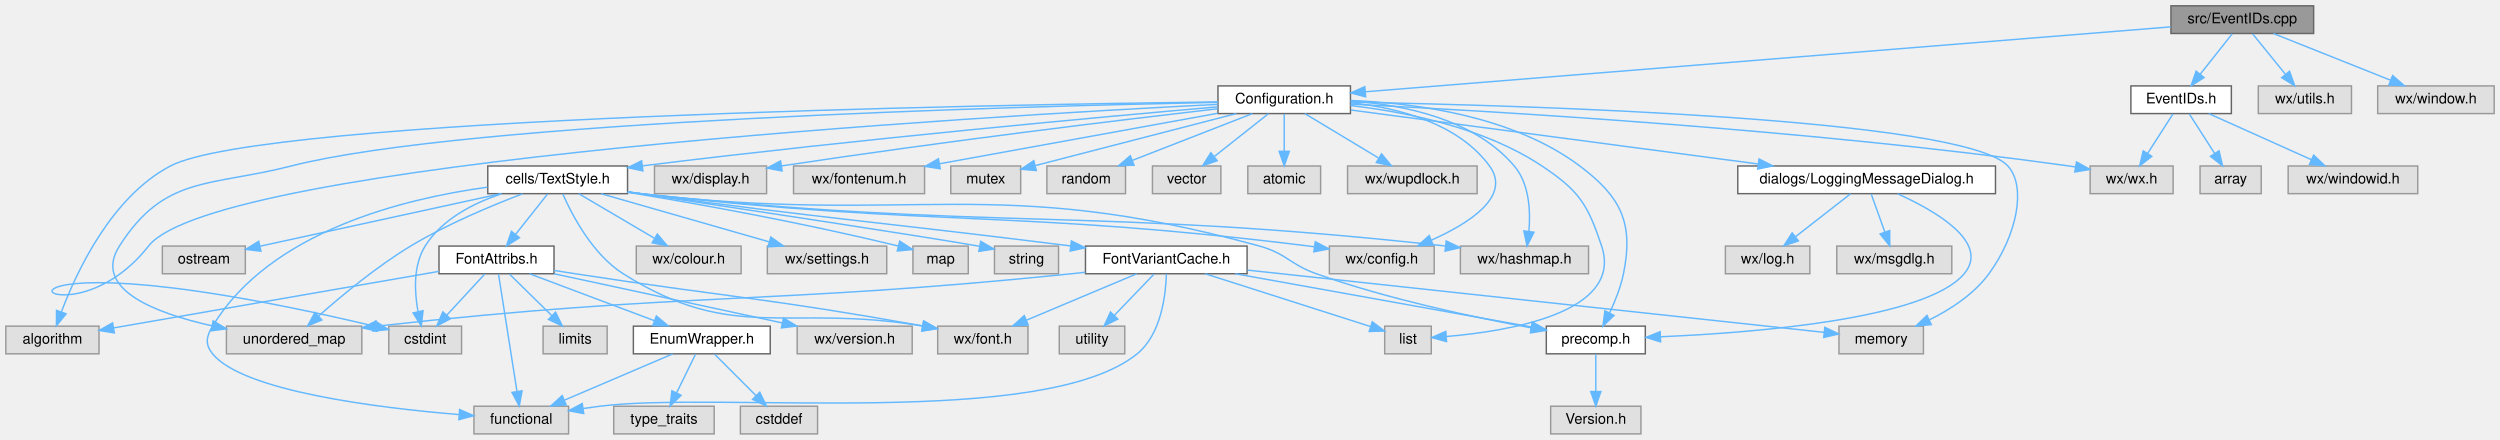
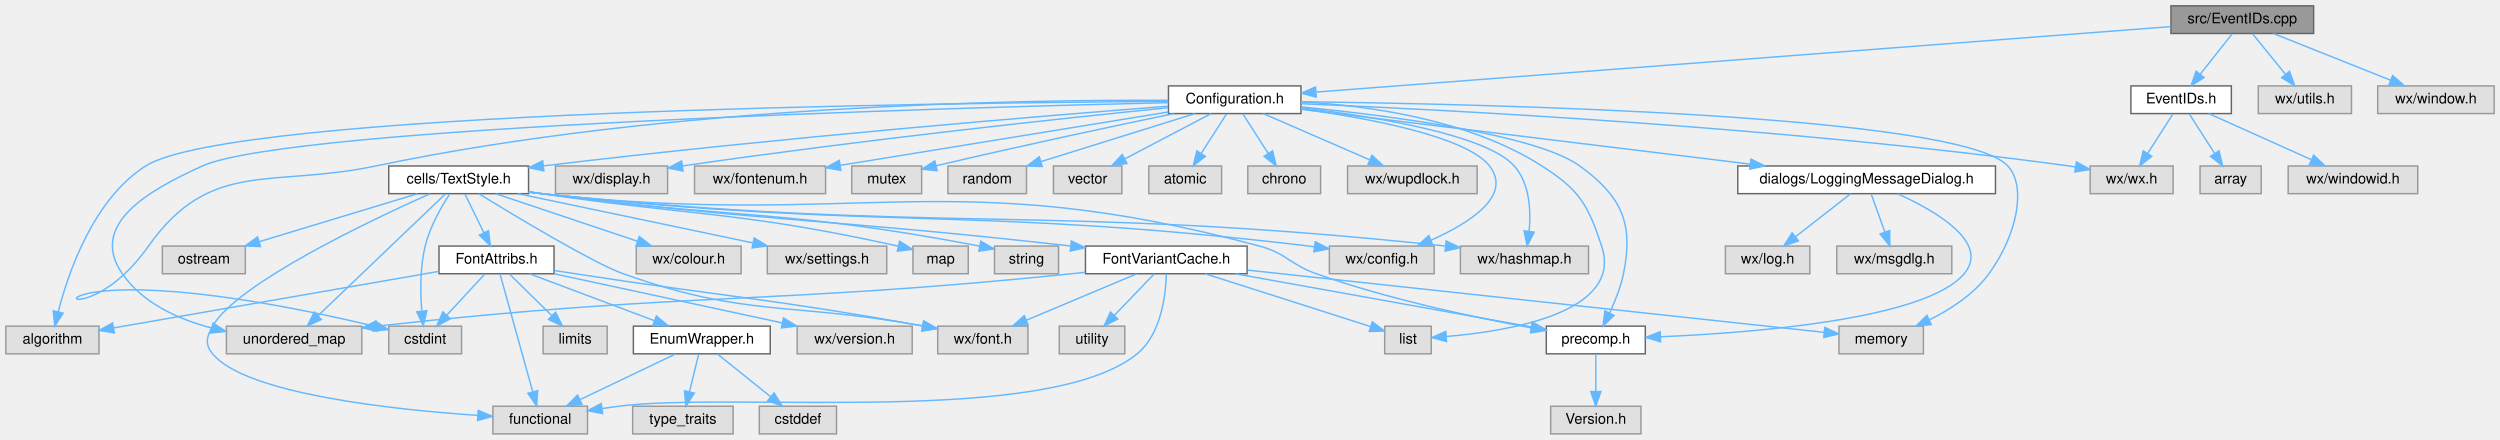
<svg xmlns="http://www.w3.org/2000/svg" xmlns:xlink="http://www.w3.org/1999/xlink" width="1717pt" height="302pt" viewBox="0.00 0.00 1717.00 302.00">
  <g id="graph0" class="graph" transform="scale(1 1) rotate(0) translate(4 298)">
    <g id="node1" class="node">
      <g id="a_node1">
        <a xlink:title="This file defines the class EventIDs that contains unique IDs for many events wxMaxima needs.">
          <polygon fill="#999999" stroke="#666666" points="1585,-294 1487,-294 1487,-275 1585,-275 1585,-294" />
          <text text-anchor="middle" x="1536" y="-282" font-family="Helvetica,sans-Serif" font-size="10.00">src/EventIDs.cpp</text>
        </a>
      </g>
    </g>
    <g id="node2" class="node">
      <g id="a_node2">
        <a xlink:href="Configuration_8h_source.html" target="_top" xlink:title=" ">
-           <polygon fill="white" stroke="#666666" points="923.5,-239 832.5,-239 832.5,-220 923.5,-220 923.5,-239" />
-           <text text-anchor="middle" x="878" y="-227" font-family="Helvetica,sans-Serif" font-size="10.00">Configuration.h</text>
+           <polygon fill="white" stroke="#666666" points="889.5,-239 798.5,-239 798.5,-220 889.5,-220 889.5,-239" />
+           <text text-anchor="middle" x="844" y="-227" font-family="Helvetica,sans-Serif" font-size="10.00">Configuration.h</text>
        </a>
      </g>
    </g>
    <g id="edge1" class="edge">
-       <path fill="none" stroke="#63b8ff" d="M1486.81,-279.54C1366.96,-269.88 1060.41,-245.19 933.9,-235" />
-       <polygon fill="#63b8ff" stroke="#63b8ff" points="933.91,-231.49 923.66,-234.18 933.35,-238.47 933.91,-231.49" />
-     </g>
-     <g id="node39" class="node">
-       <g id="a_node39">
+       <path fill="none" stroke="#63b8ff" d="M1486.79,-279.73C1361.72,-270.15 1032.27,-244.92 900.07,-234.79" />
+       <polygon fill="#63b8ff" stroke="#63b8ff" points="900.01,-231.28 889.77,-234.01 899.48,-238.26 900.01,-231.28" />
+     </g>
+     <g id="node40" class="node">
+       <g id="a_node40">
        <a xlink:href="EventIDs_8h.html" target="_top" xlink:title="This file declares the class EventIDs that contains unique IDs for many events wxMaxima needs.">
          <polygon fill="white" stroke="#666666" points="1528.5,-239 1459.5,-239 1459.5,-220 1528.5,-220 1528.5,-239" />
          <text text-anchor="middle" x="1494" y="-227" font-family="Helvetica,sans-Serif" font-size="10.00">EventIDs.h</text>
        </a>
      </g>
    </g>
-     <g id="edge55" class="edge">
+     <g id="edge56" class="edge">
      <path fill="none" stroke="#63b8ff" d="M1529.06,-274.75C1523.13,-267.26 1514.43,-256.28 1507.18,-247.13" />
      <polygon fill="#63b8ff" stroke="#63b8ff" points="1509.76,-244.75 1500.81,-239.09 1504.27,-249.1 1509.76,-244.75" />
    </g>
-     <g id="node42" class="node">
-       <g id="a_node42">
+     <g id="node43" class="node">
+       <g id="a_node43">
        <a xlink:title=" ">
          <polygon fill="#e0e0e0" stroke="#999999" points="1611,-239 1547,-239 1547,-220 1611,-220 1611,-239" />
          <text text-anchor="middle" x="1579" y="-227" font-family="Helvetica,sans-Serif" font-size="10.00">wx/utils.h</text>
        </a>
      </g>
    </g>
-     <g id="edge59" class="edge">
+     <g id="edge60" class="edge">
      <path fill="none" stroke="#63b8ff" d="M1543.1,-274.75C1549.17,-267.26 1558.09,-256.28 1565.51,-247.13" />
      <polygon fill="#63b8ff" stroke="#63b8ff" points="1568.45,-249.06 1572.03,-239.09 1563.01,-244.65 1568.45,-249.06" />
    </g>
-     <g id="node43" class="node">
-       <g id="a_node43">
+     <g id="node44" class="node">
+       <g id="a_node44">
        <a xlink:title=" ">
          <polygon fill="#e0e0e0" stroke="#999999" points="1709,-239 1629,-239 1629,-220 1709,-220 1709,-239" />
          <text text-anchor="middle" x="1669" y="-227" font-family="Helvetica,sans-Serif" font-size="10.00">wx/window.h</text>
        </a>
      </g>
    </g>
-     <g id="edge60" class="edge">
+     <g id="edge61" class="edge">
      <path fill="none" stroke="#63b8ff" d="M1557.37,-274.98C1579.15,-266.3 1613.16,-252.75 1637.92,-242.88" />
      <polygon fill="#63b8ff" stroke="#63b8ff" points="1639.25,-246.12 1647.24,-239.17 1636.66,-239.62 1639.25,-246.12" />
    </g>
    <g id="node3" class="node">
      <g id="a_node3">
        <a xlink:href="precomp_8h_source.html" target="_top" xlink:title=" ">
          <polygon fill="white" stroke="#666666" points="1126,-74 1058,-74 1058,-55 1126,-55 1126,-74" />
          <text text-anchor="middle" x="1092" y="-62" font-family="Helvetica,sans-Serif" font-size="10.00">precomp.h</text>
        </a>
      </g>
    </g>
    <g id="edge2" class="edge">
-       <path fill="none" stroke="#63b8ff" d="M923.58,-229C967.92,-227.25 1035.11,-218.43 1081,-184 1109.39,-162.7 1118.11,-144.77 1111,-110 1109.11,-100.74 1105.21,-91.03 1101.43,-83.04" />
+       <path fill="none" stroke="#63b8ff" d="M889.73,-224.58C949.78,-218.64 1051.11,-205.72 1081,-184 1109.71,-163.13 1118.11,-144.77 1111,-110 1109.11,-100.74 1105.21,-91.03 1101.43,-83.04" />
      <polygon fill="#63b8ff" stroke="#63b8ff" points="1104.51,-81.37 1096.88,-74.02 1098.26,-84.53 1104.51,-81.37" />
    </g>
    <g id="node5" class="node">
      <g id="a_node5">
        <a xlink:title=" ">
          <polygon fill="#e0e0e0" stroke="#999999" points="1488.5,-184 1431.5,-184 1431.5,-165 1488.5,-165 1488.5,-184" />
          <text text-anchor="middle" x="1460" y="-172" font-family="Helvetica,sans-Serif" font-size="10.00">wx/wx.h</text>
        </a>
      </g>
    </g>
    <g id="edge4" class="edge">
-       <path fill="none" stroke="#63b8ff" d="M923.62,-226.47C1016.73,-221.95 1235.2,-209.39 1417,-184 1418.46,-183.8 1419.95,-183.57 1421.44,-183.34" />
-       <polygon fill="#63b8ff" stroke="#63b8ff" points="1422.14,-186.77 1431.4,-181.62 1420.95,-179.87 1422.14,-186.77" />
+       <path fill="none" stroke="#63b8ff" d="M889.5,-226.79C986.73,-222.73 1221.77,-210.78 1417,-184 1418.46,-183.8 1419.95,-183.58 1421.45,-183.35" />
+       <polygon fill="#63b8ff" stroke="#63b8ff" points="1422.13,-186.78 1431.4,-181.64 1420.95,-179.88 1422.13,-186.78" />
    </g>
    <g id="node6" class="node">
      <g id="a_node6">
        <a xlink:title=" ">
          <polygon fill="#e0e0e0" stroke="#999999" points="981,-129 909,-129 909,-110 981,-110 981,-129" />
          <text text-anchor="middle" x="945" y="-117" font-family="Helvetica,sans-Serif" font-size="10.00">wx/config.h</text>
        </a>
      </g>
    </g>
    <g id="edge5" class="edge">
-       <path fill="none" stroke="#63b8ff" d="M923.82,-227.41C956.14,-223.95 997.37,-213.5 1019,-184 1034.24,-163.21 1005.16,-144.68 979.1,-133.08" />
-       <polygon fill="#63b8ff" stroke="#63b8ff" points="980.29,-129.79 969.72,-129.13 977.57,-136.24 980.29,-129.79" />
+       <path fill="none" stroke="#63b8ff" d="M889.87,-223.19C936.25,-216.77 1003.27,-204.23 1019,-184 1034.92,-163.53 1005.29,-144.82 978.92,-133.09" />
+       <polygon fill="#63b8ff" stroke="#63b8ff" points="980.02,-129.76 969.45,-129.1 977.3,-136.21 980.02,-129.76" />
    </g>
    <g id="node7" class="node">
      <g id="a_node7">
        <a xlink:title=" ">
-           <polygon fill="#e0e0e0" stroke="#999999" points="522.5,-184 445.5,-184 445.5,-165 522.5,-165 522.5,-184" />
-           <text text-anchor="middle" x="484" y="-172" font-family="Helvetica,sans-Serif" font-size="10.00">wx/display.h</text>
+           <polygon fill="#e0e0e0" stroke="#999999" points="454.5,-184 377.5,-184 377.5,-165 454.5,-165 454.5,-184" />
+           <text text-anchor="middle" x="416" y="-172" font-family="Helvetica,sans-Serif" font-size="10.00">wx/display.h</text>
        </a>
      </g>
    </g>
    <g id="edge6" class="edge">
-       <path fill="none" stroke="#63b8ff" d="M832.29,-223.32C767.86,-215.86 646.44,-201.25 532.67,-184.04" />
-       <polygon fill="#63b8ff" stroke="#63b8ff" points="533.16,-180.57 522.75,-182.52 532.11,-187.49 533.16,-180.57" />
+       <path fill="none" stroke="#63b8ff" d="M798.26,-224.02C728.65,-217.01 591.73,-202.47 465.01,-184.07" />
+       <polygon fill="#63b8ff" stroke="#63b8ff" points="465.14,-180.55 454.74,-182.56 464.13,-187.47 465.14,-180.55" />
    </g>
    <g id="node8" class="node">
      <g id="a_node8">
        <a xlink:title=" ">
-           <polygon fill="#e0e0e0" stroke="#999999" points="631,-184 541,-184 541,-165 631,-165 631,-184" />
-           <text text-anchor="middle" x="586" y="-172" font-family="Helvetica,sans-Serif" font-size="10.00">wx/fontenum.h</text>
+           <polygon fill="#e0e0e0" stroke="#999999" points="563,-184 473,-184 473,-165 563,-165 563,-184" />
+           <text text-anchor="middle" x="518" y="-172" font-family="Helvetica,sans-Serif" font-size="10.00">wx/fontenum.h</text>
        </a>
      </g>
    </g>
    <g id="edge7" class="edge">
-       <path fill="none" stroke="#63b8ff" d="M832.38,-220.22C780.73,-210.85 696.62,-195.58 641.29,-185.53" />
-       <polygon fill="#63b8ff" stroke="#63b8ff" points="641.77,-182.07 631.3,-183.72 640.52,-188.95 641.77,-182.07" />
+       <path fill="none" stroke="#63b8ff" d="M798.33,-221.07C739.32,-211.48 636.66,-194.79 573.3,-184.49" />
+       <polygon fill="#63b8ff" stroke="#63b8ff" points="573.53,-180.98 563.1,-182.83 572.41,-187.89 573.53,-180.98" />
    </g>
    <g id="node9" class="node">
      <g id="a_node9">
        <a xlink:title=" ">
          <polygon fill="#e0e0e0" stroke="#999999" points="1087,-129 999,-129 999,-110 1087,-110 1087,-129" />
          <text text-anchor="middle" x="1043" y="-117" font-family="Helvetica,sans-Serif" font-size="10.00">wx/hashmap.h</text>
        </a>
      </g>
    </g>
    <g id="edge8" class="edge">
-       <path fill="none" stroke="#63b8ff" d="M923.71,-228.63C959.86,-226.09 1008.64,-216.28 1036,-184 1046.41,-171.72 1047.26,-152.94 1046.05,-138.99" />
-       <polygon fill="#63b8ff" stroke="#63b8ff" points="1049.52,-138.52 1044.78,-129.05 1042.58,-139.41 1049.52,-138.52" />
+       <path fill="none" stroke="#63b8ff" d="M889.7,-223.96C940.19,-217.94 1016.91,-205.49 1036,-184 1046.7,-171.96 1047.51,-153.15 1046.21,-139.13" />
+       <polygon fill="#63b8ff" stroke="#63b8ff" points="1049.67,-138.57 1044.87,-129.12 1042.73,-139.5 1049.67,-138.57" />
    </g>
    <g id="node10" class="node">
      <g id="a_node10">
        <a xlink:href="LoggingMessageDialog_8h.html" target="_top" xlink:title="This file declares a message dialog that sends its contents to the log message sink.">
          <polygon fill="white" stroke="#666666" points="1366.5,-184 1189.5,-184 1189.5,-165 1366.5,-165 1366.5,-184" />
          <text text-anchor="middle" x="1278" y="-172" font-family="Helvetica,sans-Serif" font-size="10.00">dialogs/LoggingMessageDialog.h</text>
        </a>
      </g>
    </g>
    <g id="edge9" class="edge">
-       <path fill="none" stroke="#63b8ff" d="M923.89,-222.42C992.24,-213.36 1121.54,-196.23 1203.55,-185.36" />
-       <polygon fill="#63b8ff" stroke="#63b8ff" points="1204.11,-188.82 1213.56,-184.04 1203.19,-181.88 1204.11,-188.82" />
+       <path fill="none" stroke="#63b8ff" d="M889.63,-222.93C962.83,-213.99 1107.49,-196.32 1198.11,-185.26" />
+       <polygon fill="#63b8ff" stroke="#63b8ff" points="1198.57,-188.73 1208.07,-184.04 1197.72,-181.78 1198.57,-188.73" />
    </g>
    <g id="node13" class="node">
      <g id="a_node13">
        <a xlink:href="TextStyle_8h.html" target="_top" xlink:title="This file declares everything needed for the text style system used to style all the elements on the ...">
-           <polygon fill="white" stroke="#666666" points="427,-184 331,-184 331,-165 427,-165 427,-184" />
-           <text text-anchor="middle" x="379" y="-172" font-family="Helvetica,sans-Serif" font-size="10.00">cells/TextStyle.h</text>
+           <polygon fill="white" stroke="#666666" points="359,-184 263,-184 263,-165 359,-165 359,-184" />
+           <text text-anchor="middle" x="311" y="-172" font-family="Helvetica,sans-Serif" font-size="10.00">cells/TextStyle.h</text>
        </a>
      </g>
    </g>
    <g id="edge13" class="edge">
-       <path fill="none" stroke="#63b8ff" d="M832.42,-224.63C753.97,-217.82 588.12,-202.73 437.53,-184.14" />
-       <polygon fill="#63b8ff" stroke="#63b8ff" points="437.54,-180.61 427.18,-182.85 436.67,-187.56 437.54,-180.61" />
+       <path fill="none" stroke="#63b8ff" d="M798.29,-225.07C715.12,-218.63 533.24,-203.73 369.44,-184.11" />
+       <polygon fill="#63b8ff" stroke="#63b8ff" points="369.52,-180.6 359.18,-182.87 368.69,-187.55 369.52,-180.6" />
    </g>
    <g id="node20" class="node">
      <g id="a_node20">
        <a xlink:title=" ">
          <polygon fill="#e0e0e0" stroke="#999999" points="313,-74 263,-74 263,-55 313,-55 313,-74" />
          <text text-anchor="middle" x="288" y="-62" font-family="Helvetica,sans-Serif" font-size="10.00">cstdint</text>
        </a>
      </g>
    </g>
    <g id="edge45" class="edge">
-       <path fill="none" stroke="#63b8ff" d="M832.39,-226.33C672.37,-218.25 143.7,-187.28 98,-129 34.41,-47.91 -64.64,-149.46 253,-74 253.1,-73.98 253.2,-73.95 253.3,-73.93" />
+       <path fill="none" stroke="#63b8ff" d="M798.28,-229.12C698.37,-229.59 453.54,-225.93 254,-184 182.05,-168.88 140.47,-189.01 98,-129 39.72,-46.65 -20.22,-138.9 253,-74 253.1,-73.98 253.2,-73.95 253.3,-73.93" />
      <polygon fill="#63b8ff" stroke="#63b8ff" points="253.86,-77.39 262.77,-71.66 252.23,-70.59 253.86,-77.39" />
    </g>
    <g id="node27" class="node">
      <g id="a_node27">
        <a xlink:title=" ">
          <polygon fill="#e0e0e0" stroke="#999999" points="64,-74 0,-74 0,-55 64,-55 64,-74" />
          <text text-anchor="middle" x="32" y="-62" font-family="Helvetica,sans-Serif" font-size="10.00">algorithm</text>
        </a>
      </g>
    </g>
    <g id="edge52" class="edge">
-       <path fill="none" stroke="#63b8ff" d="M832.47,-228.02C677.5,-226.1 176.63,-217.34 113,-184 72.66,-162.86 48.64,-111.52 38.19,-83.87" />
-       <polygon fill="#63b8ff" stroke="#63b8ff" points="41.41,-82.47 34.74,-74.23 34.82,-84.83 41.41,-82.47" />
+       <path fill="none" stroke="#63b8ff" d="M798.46,-228.34C645.32,-227.46 155.13,-221.7 96,-184 60.13,-161.13 42.92,-110.92 35.96,-83.78" />
+       <polygon fill="#63b8ff" stroke="#63b8ff" points="39.36,-82.93 33.65,-74 32.55,-84.54 39.36,-82.93" />
    </g>
    <g id="node30" class="node">
      <g id="a_node30">
        <a xlink:title=" ">
          <polygon fill="#e0e0e0" stroke="#999999" points="1317,-74 1259,-74 1259,-55 1317,-55 1317,-74" />
          <text text-anchor="middle" x="1288" y="-62" font-family="Helvetica,sans-Serif" font-size="10.00">memory</text>
        </a>
      </g>
    </g>
    <g id="edge46" class="edge">
-       <path fill="none" stroke="#63b8ff" d="M923.6,-227.85C1040.68,-225.7 1344.86,-216.96 1375,-184 1387.96,-169.83 1381.26,-136.38 1362,-110 1351.77,-96 1335.68,-85.56 1321.11,-78.33" />
+       <path fill="none" stroke="#63b8ff" d="M889.57,-228.13C1012.25,-226.65 1342.44,-219.41 1375,-184 1387.99,-169.88 1381.36,-136.51 1362,-110 1351.77,-96 1335.68,-85.56 1321.11,-78.33" />
      <polygon fill="#63b8ff" stroke="#63b8ff" points="1322.38,-75.06 1311.84,-74.04 1319.44,-81.41 1322.38,-75.06" />
    </g>
    <g id="node31" class="node">
      <g id="a_node31">
        <a xlink:title=" ">
          <polygon fill="#e0e0e0" stroke="#999999" points="979,-74 947,-74 947,-55 979,-55 979,-74" />
          <text text-anchor="middle" x="963" y="-62" font-family="Helvetica,sans-Serif" font-size="10.00">list</text>
        </a>
      </g>
    </g>
    <g id="edge50" class="edge">
-       <path fill="none" stroke="#63b8ff" d="M923.57,-225.5C961.49,-221.12 1015.46,-210.37 1055,-184 1080.36,-167.08 1086.4,-157.94 1096,-129 1111.15,-83.33 1032.27,-70.49 989.33,-66.89" />
+       <path fill="none" stroke="#63b8ff" d="M889.9,-228.01C935.17,-225.53 1004.7,-216.17 1055,-184 1080.68,-167.57 1086.4,-157.94 1096,-129 1111.15,-83.33 1032.27,-70.49 989.33,-66.89" />
      <polygon fill="#63b8ff" stroke="#63b8ff" points="989.49,-63.4 979.27,-66.16 988.99,-70.38 989.49,-63.4" />
    </g>
    <g id="node33" class="node">
      <g id="a_node33">
        <a xlink:title=" ">
          <polygon fill="#e0e0e0" stroke="#999999" points="244.5,-74 151.5,-74 151.5,-55 244.5,-55 244.5,-74" />
          <text text-anchor="middle" x="198" y="-62" font-family="Helvetica,sans-Serif" font-size="10.00">unordered_map</text>
        </a>
      </g>
    </g>
    <g id="edge48" class="edge">
-       <path fill="none" stroke="#63b8ff" d="M832.49,-227.72C700.12,-225.1 316.98,-214.98 196,-184 139.95,-169.65 109.09,-177.8 78,-129 59.32,-99.68 102,-83.07 141.54,-74.25" />
-       <polygon fill="#63b8ff" stroke="#63b8ff" points="142.41,-77.64 151.48,-72.17 140.98,-70.79 142.41,-77.64" />
+       <path fill="none" stroke="#63b8ff" d="M798.38,-227.5C651.24,-224.03 195.21,-211.18 135,-184 97.65,-167.14 56.69,-143.7 80,-110 94,-89.75 118.47,-78.71 141.5,-72.69" />
+       <polygon fill="#63b8ff" stroke="#63b8ff" points="142.32,-76.09 151.25,-70.4 140.72,-69.27 142.32,-76.09" />
    </g>
    <g id="node34" class="node">
      <g id="a_node34">
        <a xlink:title=" ">
-           <polygon fill="#e0e0e0" stroke="#999999" points="697,-184 649,-184 649,-165 697,-165 697,-184" />
-           <text text-anchor="middle" x="673" y="-172" font-family="Helvetica,sans-Serif" font-size="10.00">mutex</text>
+           <polygon fill="#e0e0e0" stroke="#999999" points="629,-184 581,-184 581,-165 629,-165 629,-184" />
+           <text text-anchor="middle" x="605" y="-172" font-family="Helvetica,sans-Serif" font-size="10.00">mutex</text>
        </a>
      </g>
    </g>
    <g id="edge47" class="edge">
-       <path fill="none" stroke="#63b8ff" d="M845.06,-219.98C807.3,-210.22 745.69,-194.29 707.35,-184.38" />
-       <polygon fill="#63b8ff" stroke="#63b8ff" points="707.75,-180.87 697.19,-181.75 706,-187.65 707.75,-180.87" />
+       <path fill="none" stroke="#63b8ff" d="M802.07,-219.95C762.48,-211.76 701.23,-198.8 639.1,-184.19" />
+       <polygon fill="#63b8ff" stroke="#63b8ff" points="639.66,-180.73 629.12,-181.83 638.05,-187.54 639.66,-180.73" />
    </g>
    <g id="node35" class="node">
      <g id="a_node35">
        <a xlink:title=" ">
-           <polygon fill="#e0e0e0" stroke="#999999" points="769,-184 715,-184 715,-165 769,-165 769,-184" />
-           <text text-anchor="middle" x="742" y="-172" font-family="Helvetica,sans-Serif" font-size="10.00">random</text>
+           <polygon fill="#e0e0e0" stroke="#999999" points="701,-184 647,-184 647,-165 701,-165 701,-184" />
+           <text text-anchor="middle" x="674" y="-172" font-family="Helvetica,sans-Serif" font-size="10.00">random</text>
        </a>
      </g>
    </g>
    <g id="edge49" class="edge">
-       <path fill="none" stroke="#63b8ff" d="M856.15,-219.98C833.88,-211.3 799.1,-197.75 773.78,-187.88" />
-       <polygon fill="#63b8ff" stroke="#63b8ff" points="774.84,-184.54 764.25,-184.17 772.29,-191.06 774.84,-184.54" />
+       <path fill="none" stroke="#63b8ff" d="M816.69,-219.98C788.06,-211.06 742.91,-196.98 711.08,-187.06" />
+       <polygon fill="#63b8ff" stroke="#63b8ff" points="711.83,-183.63 701.25,-183.99 709.75,-190.31 711.83,-183.63" />
    </g>
    <g id="node36" class="node">
      <g id="a_node36">
        <a xlink:title=" ">
-           <polygon fill="#e0e0e0" stroke="#999999" points="834.5,-184 787.5,-184 787.5,-165 834.5,-165 834.5,-184" />
-           <text text-anchor="middle" x="811" y="-172" font-family="Helvetica,sans-Serif" font-size="10.00">vector</text>
+           <polygon fill="#e0e0e0" stroke="#999999" points="766.5,-184 719.5,-184 719.5,-165 766.5,-165 766.5,-184" />
+           <text text-anchor="middle" x="743" y="-172" font-family="Helvetica,sans-Serif" font-size="10.00">vector</text>
        </a>
      </g>
    </g>
    <g id="edge51" class="edge">
-       <path fill="none" stroke="#63b8ff" d="M867.24,-219.98C857.23,-212.07 842.11,-200.11 830.07,-190.58" />
-       <polygon fill="#63b8ff" stroke="#63b8ff" points="831.97,-187.63 821.96,-184.17 827.63,-193.12 831.97,-187.63" />
+       <path fill="none" stroke="#63b8ff" d="M827.77,-219.98C811.82,-211.61 787.22,-198.7 768.62,-188.95" />
+       <polygon fill="#63b8ff" stroke="#63b8ff" points="770,-185.72 759.52,-184.17 766.75,-191.92 770,-185.72" />
    </g>
    <g id="node37" class="node">
      <g id="a_node37">
        <a xlink:title=" ">
-           <polygon fill="#e0e0e0" stroke="#999999" points="903,-184 853,-184 853,-165 903,-165 903,-184" />
-           <text text-anchor="middle" x="878" y="-172" font-family="Helvetica,sans-Serif" font-size="10.00">atomic</text>
+           <polygon fill="#e0e0e0" stroke="#999999" points="835,-184 785,-184 785,-165 835,-165 835,-184" />
+           <text text-anchor="middle" x="810" y="-172" font-family="Helvetica,sans-Serif" font-size="10.00">atomic</text>
        </a>
      </g>
    </g>
    <g id="edge53" class="edge">
-       <path fill="none" stroke="#63b8ff" d="M878,-219.75C878,-212.8 878,-202.85 878,-194.13" />
-       <polygon fill="#63b8ff" stroke="#63b8ff" points="881.5,-194.09 878,-184.09 874.5,-194.09 881.5,-194.09" />
+       <path fill="none" stroke="#63b8ff" d="M838.39,-219.75C833.68,-212.42 826.83,-201.73 821.03,-192.7" />
+       <polygon fill="#63b8ff" stroke="#63b8ff" points="823.86,-190.62 815.51,-184.09 817.96,-194.4 823.86,-190.62" />
    </g>
    <g id="node38" class="node">
      <g id="a_node38">
        <a xlink:title=" ">
+           <polygon fill="#e0e0e0" stroke="#999999" points="903,-184 853,-184 853,-165 903,-165 903,-184" />
+           <text text-anchor="middle" x="878" y="-172" font-family="Helvetica,sans-Serif" font-size="10.00">chrono</text>
+         </a>
+       </g>
+     </g>
+     <g id="edge54" class="edge">
+       <path fill="none" stroke="#63b8ff" d="M849.61,-219.75C854.32,-212.42 861.17,-201.73 866.97,-192.7" />
+       <polygon fill="#63b8ff" stroke="#63b8ff" points="870.04,-194.4 872.49,-184.09 864.14,-190.62 870.04,-194.4" />
+     </g>
+     <g id="node39" class="node">
+       <g id="a_node39">
+         <a xlink:title=" ">
          <polygon fill="#e0e0e0" stroke="#999999" points="1010.5,-184 921.5,-184 921.5,-165 1010.5,-165 1010.5,-184" />
          <text text-anchor="middle" x="966" y="-172" font-family="Helvetica,sans-Serif" font-size="10.00">wx/wupdlock.h</text>
        </a>
      </g>
    </g>
-     <g id="edge54" class="edge">
-       <path fill="none" stroke="#63b8ff" d="M892.14,-219.98C905.79,-211.77 926.69,-199.18 942.78,-189.49" />
-       <polygon fill="#63b8ff" stroke="#63b8ff" points="944.84,-192.33 951.6,-184.17 941.23,-186.33 944.84,-192.33" />
+     <g id="edge55" class="edge">
+       <path fill="none" stroke="#63b8ff" d="M863.6,-219.98C883.32,-211.42 913.95,-198.11 936.58,-188.28" />
+       <polygon fill="#63b8ff" stroke="#63b8ff" points="938.26,-191.37 946.04,-184.17 935.48,-184.94 938.26,-191.37" />
    </g>
    <g id="node4" class="node">
      <g id="a_node4">
        <a xlink:title=" ">
          <polygon fill="#e0e0e0" stroke="#999999" points="1123,-19 1061,-19 1061,0 1123,0 1123,-19" />
          <text text-anchor="middle" x="1092" y="-7" font-family="Helvetica,sans-Serif" font-size="10.00">Version.h</text>
        </a>
      </g>
    </g>
    <g id="edge3" class="edge">
      <path fill="none" stroke="#63b8ff" d="M1092,-54.75C1092,-47.8 1092,-37.85 1092,-29.13" />
      <polygon fill="#63b8ff" stroke="#63b8ff" points="1095.5,-29.09 1092,-19.09 1088.5,-29.09 1095.5,-29.09" />
    </g>
    <g id="edge10" class="edge">
      <path fill="none" stroke="#63b8ff" d="M1299.29,-164.9C1325.1,-153.27 1363.03,-131.48 1345,-110 1318.87,-78.87 1201.72,-69.51 1136.39,-66.7" />
      <polygon fill="#63b8ff" stroke="#63b8ff" points="1136.5,-63.2 1126.37,-66.3 1136.22,-70.2 1136.5,-63.2" />
    </g>
    <g id="node11" class="node">
      <g id="a_node11">
        <a xlink:title=" ">
          <polygon fill="#e0e0e0" stroke="#999999" points="1336.5,-129 1257.5,-129 1257.5,-110 1336.5,-110 1336.5,-129" />
          <text text-anchor="middle" x="1297" y="-117" font-family="Helvetica,sans-Serif" font-size="10.00">wx/msgdlg.h</text>
        </a>
      </g>
    </g>
    <g id="edge11" class="edge">
      <path fill="none" stroke="#63b8ff" d="M1281.14,-164.75C1283.68,-157.65 1287.36,-147.4 1290.53,-138.56" />
      <polygon fill="#63b8ff" stroke="#63b8ff" points="1293.84,-139.68 1293.92,-129.09 1287.25,-137.32 1293.84,-139.68" />
    </g>
    <g id="node12" class="node">
      <g id="a_node12">
        <a xlink:title=" ">
          <polygon fill="#e0e0e0" stroke="#999999" points="1239,-129 1181,-129 1181,-110 1239,-110 1239,-129" />
          <text text-anchor="middle" x="1210" y="-117" font-family="Helvetica,sans-Serif" font-size="10.00">wx/log.h</text>
        </a>
      </g>
    </g>
    <g id="edge12" class="edge">
      <path fill="none" stroke="#63b8ff" d="M1267.07,-164.98C1256.92,-157.07 1241.58,-145.11 1229.35,-135.58" />
      <polygon fill="#63b8ff" stroke="#63b8ff" points="1231.16,-132.56 1221.12,-129.17 1226.86,-138.08 1231.16,-132.56" />
    </g>
    <g id="edge14" class="edge">
-       <path fill="none" stroke="#63b8ff" d="M427.17,-166.1C430.16,-165.71 433.12,-165.34 436,-165 624.29,-143.01 678.25,-179.37 861,-129 879.59,-123.88 881.83,-116.44 900,-110 949.29,-92.53 1008.17,-80.06 1047.61,-72.85" />
+       <path fill="none" stroke="#63b8ff" d="M359.17,-166.06C362.15,-165.68 365.12,-165.32 368,-165 586.36,-140.78 648.87,-186.14 861,-129 879.62,-123.99 881.83,-116.44 900,-110 949.29,-92.53 1008.17,-80.06 1047.61,-72.85" />
      <polygon fill="#63b8ff" stroke="#63b8ff" points="1048.47,-76.25 1057.7,-71.04 1047.24,-69.36 1048.47,-76.25" />
    </g>
    <g id="edge20" class="edge">
-       <path fill="none" stroke="#63b8ff" d="M427.17,-166.08C430.16,-165.69 433.12,-165.33 436,-165 639.32,-141.9 691.93,-154.17 895,-129 896.25,-128.84 897.52,-128.68 898.8,-128.51" />
-       <polygon fill="#63b8ff" stroke="#63b8ff" points="899.35,-131.97 908.74,-127.06 898.34,-125.04 899.35,-131.97" />
+       <path fill="none" stroke="#63b8ff" d="M359.17,-166.04C362.15,-165.66 365.12,-165.31 368,-165 601.4,-139.67 661.87,-156.71 895,-129 896.25,-128.85 897.52,-128.69 898.81,-128.52" />
+       <polygon fill="#63b8ff" stroke="#63b8ff" points="899.34,-131.98 908.74,-127.1 898.35,-125.05 899.34,-131.98" />
    </g>
    <g id="edge17" class="edge">
-       <path fill="none" stroke="#63b8ff" d="M427.17,-166.03C430.15,-165.66 433.11,-165.31 436,-165 678.11,-139.13 743.1,-156.11 988.85,-129.02" />
-       <polygon fill="#63b8ff" stroke="#63b8ff" points="989.25,-132.5 998.8,-127.91 988.47,-125.54 989.25,-132.5" />
+       <path fill="none" stroke="#63b8ff" d="M359.16,-166.01C362.15,-165.64 365.11,-165.3 368,-165 640.08,-136.9 712.95,-158.42 988.49,-129.04" />
+       <polygon fill="#63b8ff" stroke="#63b8ff" points="989.23,-132.48 998.8,-127.93 988.48,-125.53 989.23,-132.48" />
    </g>
    <g id="node14" class="node">
      <g id="a_node14">
        <a xlink:title=" ">
          <polygon fill="#e0e0e0" stroke="#999999" points="505,-129 433,-129 433,-110 505,-110 505,-129" />
          <text text-anchor="middle" x="469" y="-117" font-family="Helvetica,sans-Serif" font-size="10.00">wx/colour.h</text>
        </a>
      </g>
    </g>
    <g id="edge15" class="edge">
-       <path fill="none" stroke="#63b8ff" d="M393.46,-164.98C407.42,-156.77 428.79,-144.18 445.25,-134.49" />
-       <polygon fill="#63b8ff" stroke="#63b8ff" points="447.44,-137.26 454.28,-129.17 443.88,-131.23 447.44,-137.26" />
+       <path fill="none" stroke="#63b8ff" d="M336.39,-164.98C362.8,-156.13 404.35,-142.19 433.89,-132.28" />
+       <polygon fill="#63b8ff" stroke="#63b8ff" points="435.05,-135.58 443.42,-129.08 432.82,-128.94 435.05,-135.58" />
    </g>
    <g id="node15" class="node">
      <g id="a_node15">
        <a xlink:title=" ">
          <polygon fill="#e0e0e0" stroke="#999999" points="661,-129 623,-129 623,-110 661,-110 661,-129" />
          <text text-anchor="middle" x="642" y="-117" font-family="Helvetica,sans-Serif" font-size="10.00">map</text>
        </a>
      </g>
    </g>
    <g id="edge16" class="edge">
-       <path fill="none" stroke="#63b8ff" d="M427.03,-165.96C472.62,-158.46 543.19,-145.94 612.96,-129.04" />
-       <polygon fill="#63b8ff" stroke="#63b8ff" points="613.92,-132.41 622.8,-126.63 612.25,-125.61 613.92,-132.41" />
+       <path fill="none" stroke="#63b8ff" d="M359.2,-166.3C362.18,-165.86 365.13,-165.42 368,-165 474.11,-149.32 504.41,-152.88 612.79,-128.98" />
+       <polygon fill="#63b8ff" stroke="#63b8ff" points="613.82,-132.33 622.82,-126.73 612.3,-125.5 613.82,-132.33" />
    </g>
    <g id="node16" class="node">
      <g id="a_node16">
        <a xlink:title=" ">
          <polygon fill="#e0e0e0" stroke="#999999" points="723,-129 679,-129 679,-110 723,-110 723,-129" />
          <text text-anchor="middle" x="701" y="-117" font-family="Helvetica,sans-Serif" font-size="10.00">string</text>
        </a>
      </g>
    </g>
    <g id="edge18" class="edge">
-       <path fill="none" stroke="#63b8ff" d="M427.2,-166.28C498.73,-155.54 628.23,-136.02 668.65,-128.86" />
-       <polygon fill="#63b8ff" stroke="#63b8ff" points="669.56,-132.25 678.72,-126.94 668.25,-125.38 669.56,-132.25" />
+       <path fill="none" stroke="#63b8ff" d="M359.19,-166.21C362.17,-165.79 365.12,-165.39 368,-165 498.7,-147.47 535.55,-154.57 668.57,-129.01" />
+       <polygon fill="#63b8ff" stroke="#63b8ff" points="669.6,-132.38 678.74,-127.03 668.26,-125.51 669.6,-132.38" />
    </g>
    <g id="node17" class="node">
      <g id="a_node17">
        <a xlink:title=" ">
          <polygon fill="#e0e0e0" stroke="#999999" points="164.5,-129 107.5,-129 107.5,-110 164.5,-110 164.5,-129" />
          <text text-anchor="middle" x="136" y="-117" font-family="Helvetica,sans-Serif" font-size="10.00">ostream</text>
        </a>
      </g>
    </g>
    <g id="edge19" class="edge">
-       <path fill="none" stroke="#63b8ff" d="M339.96,-164.98C294.53,-155.08 219.98,-138.82 174.7,-128.94" />
-       <polygon fill="#63b8ff" stroke="#63b8ff" points="175.19,-125.47 164.67,-126.75 173.7,-132.3 175.19,-125.47" />
+       <path fill="none" stroke="#63b8ff" d="M282.88,-164.98C253.38,-156.05 206.81,-141.94 174.03,-132.02" />
+       <polygon fill="#63b8ff" stroke="#63b8ff" points="174.92,-128.63 164.34,-129.08 172.89,-135.33 174.92,-128.63" />
    </g>
    <g id="node18" class="node">
      <g id="a_node18">
        <a xlink:title=" ">
          <polygon fill="#e0e0e0" stroke="#999999" points="702,-74 640,-74 640,-55 702,-55 702,-74" />
          <text text-anchor="middle" x="671" y="-62" font-family="Helvetica,sans-Serif" font-size="10.00">wx/font.h</text>
        </a>
      </g>
    </g>
    <g id="edge21" class="edge">
-       <path fill="none" stroke="#63b8ff" d="M382.49,-164.86C388.62,-150.86 402.75,-123.42 424,-110 500.26,-61.85 536.78,-89.65 629.52,-74.11" />
-       <polygon fill="#63b8ff" stroke="#63b8ff" points="630.36,-77.51 639.58,-72.29 629.12,-70.63 630.36,-77.51" />
+       <path fill="none" stroke="#63b8ff" d="M324.84,-164.94C350.26,-149.34 403.65,-117.25 424,-110 508.96,-79.75 537.37,-90.87 629.55,-74.17" />
+       <polygon fill="#63b8ff" stroke="#63b8ff" points="630.4,-77.57 639.58,-72.29 629.11,-70.69 630.4,-77.57" />
    </g>
    <g id="node19" class="node">
      <g id="a_node19">
        <a xlink:title=" ">
          <polygon fill="#e0e0e0" stroke="#999999" points="605,-129 523,-129 523,-110 605,-110 605,-129" />
          <text text-anchor="middle" x="564" y="-117" font-family="Helvetica,sans-Serif" font-size="10.00">wx/settings.h</text>
        </a>
      </g>
    </g>
    <g id="edge22" class="edge">
-       <path fill="none" stroke="#63b8ff" d="M408.72,-164.98C440.05,-156.01 489.57,-141.82 524.24,-131.89" />
-       <polygon fill="#63b8ff" stroke="#63b8ff" points="525.39,-135.2 534.04,-129.08 523.47,-128.47 525.39,-135.2" />
+       <path fill="none" stroke="#63b8ff" d="M351.65,-164.98C395.5,-155.8 465.42,-141.15 512.95,-131.19" />
+       <polygon fill="#63b8ff" stroke="#63b8ff" points="513.96,-134.56 523.03,-129.08 512.53,-127.71 513.96,-134.56" />
    </g>
    <g id="edge23" class="edge">
-       <path fill="none" stroke="#63b8ff" d="M340.58,-164.96C321.26,-158.52 299.55,-147.5 288,-129 279.7,-115.7 280.62,-97.59 283.08,-84.11" />
-       <polygon fill="#63b8ff" stroke="#63b8ff" points="286.55,-84.61 285.34,-74.08 279.72,-83.07 286.55,-84.61" />
+       <path fill="none" stroke="#63b8ff" d="M304.9,-164.8C299.25,-156.17 291.25,-142.35 288,-129 284.45,-114.4 284.68,-97.35 285.67,-84.59" />
+       <polygon fill="#63b8ff" stroke="#63b8ff" points="289.19,-84.58 286.71,-74.28 282.23,-83.88 289.19,-84.58" />
    </g>
    <g id="node21" class="node">
      <g id="a_node21">
        <a xlink:title=" ">
-           <polygon fill="#e0e0e0" stroke="#999999" points="386.5,-19 321.5,-19 321.5,0 386.5,0 386.5,-19" />
-           <text text-anchor="middle" x="354" y="-7" font-family="Helvetica,sans-Serif" font-size="10.00">functional</text>
+           <polygon fill="#e0e0e0" stroke="#999999" points="399.5,-19 334.5,-19 334.5,0 399.5,0 399.5,-19" />
+           <text text-anchor="middle" x="367" y="-7" font-family="Helvetica,sans-Serif" font-size="10.00">functional</text>
        </a>
      </g>
    </g>
    <g id="edge24" class="edge">
-       <path fill="none" stroke="#63b8ff" d="M330.78,-169.44C273.71,-161.68 181.45,-139.19 142,-74 137.63,-66.78 136.68,-61.56 142,-55 162.88,-29.29 255.4,-17.89 311.08,-13.28" />
-       <polygon fill="#63b8ff" stroke="#63b8ff" points="311.67,-16.75 321.36,-12.47 311.12,-9.77 311.67,-16.75" />
+       <path fill="none" stroke="#63b8ff" d="M291.48,-165C250.68,-146.78 158.73,-103.26 142,-74 137.81,-66.67 136.64,-61.52 142,-55 164.59,-27.5 265.35,-16.71 324.09,-12.7" />
+       <polygon fill="#63b8ff" stroke="#63b8ff" points="324.43,-16.18 334.19,-12.05 323.98,-9.2 324.43,-16.18" />
    </g>
    <g id="node22" class="node">
      <g id="a_node22">
        <a xlink:href="FontAttribs_8h_source.html" target="_top" xlink:title=" ">
          <polygon fill="white" stroke="#666666" points="376.5,-129 297.5,-129 297.5,-110 376.5,-110 376.5,-129" />
          <text text-anchor="middle" x="337" y="-117" font-family="Helvetica,sans-Serif" font-size="10.00">FontAttribs.h</text>
        </a>
      </g>
    </g>
    <g id="edge25" class="edge">
-       <path fill="none" stroke="#63b8ff" d="M372.06,-164.75C366.13,-157.26 357.43,-146.28 350.18,-137.13" />
-       <polygon fill="#63b8ff" stroke="#63b8ff" points="352.76,-134.75 343.81,-129.09 347.27,-139.1 352.76,-134.75" />
+       <path fill="none" stroke="#63b8ff" d="M315.29,-164.75C318.81,-157.57 323.91,-147.18 328.28,-138.27" />
+       <polygon fill="#63b8ff" stroke="#63b8ff" points="331.52,-139.61 332.79,-129.09 325.24,-136.53 331.52,-139.61" />
    </g>
    <g id="node29" class="node">
      <g id="a_node29">
        <a xlink:href="FontVariantCache_8h.html" target="_top" xlink:title="This file implements the wxFont cache system.">
          <polygon fill="white" stroke="#666666" points="852.5,-129 741.5,-129 741.5,-110 852.5,-110 852.5,-129" />
          <text text-anchor="middle" x="797" y="-117" font-family="Helvetica,sans-Serif" font-size="10.00">FontVariantCache.h</text>
        </a>
      </g>
    </g>
    <g id="edge36" class="edge">
-       <path fill="none" stroke="#63b8ff" d="M427.19,-166.22C430.17,-165.8 433.12,-165.39 436,-165 564.12,-147.66 598.84,-145.68 731.21,-129.09" />
-       <polygon fill="#63b8ff" stroke="#63b8ff" points="731.85,-132.53 741.34,-127.81 730.98,-125.59 731.85,-132.53" />
+       <path fill="none" stroke="#63b8ff" d="M359.18,-166.14C362.16,-165.74 365.12,-165.36 368,-165 526.02,-145.42 568.76,-147.45 731,-129.08" />
+       <polygon fill="#63b8ff" stroke="#63b8ff" points="731.81,-132.51 741.34,-127.89 731.01,-125.55 731.81,-132.51" />
    </g>
    <g id="edge44" class="edge">
-       <path fill="none" stroke="#63b8ff" d="M354.88,-164.89C333.87,-156.91 302.94,-144.05 278,-129 254.69,-114.93 230.56,-94.89 214.98,-81.11" />
-       <polygon fill="#63b8ff" stroke="#63b8ff" points="217.04,-78.25 207.26,-74.17 212.36,-83.46 217.04,-78.25" />
+       <path fill="none" stroke="#63b8ff" d="M301.75,-164.66C282.62,-146.38 238.47,-104.18 214.39,-81.17" />
+       <polygon fill="#63b8ff" stroke="#63b8ff" points="216.71,-78.54 207.06,-74.16 211.87,-83.6 216.71,-78.54" />
    </g>
    <g id="edge30" class="edge">
      <path fill="none" stroke="#63b8ff" d="M376.51,-112.25C381.39,-111.48 386.31,-110.72 391,-110 494.48,-94.09 523.2,-93.26 629.73,-74.14" />
      <polygon fill="#63b8ff" stroke="#63b8ff" points="630.37,-77.58 639.59,-72.36 629.13,-70.69 630.37,-77.58" />
    </g>
    <g id="edge33" class="edge">
      <path fill="none" stroke="#63b8ff" d="M328.91,-109.75C321.84,-102.11 311.41,-90.82 302.85,-81.56" />
      <polygon fill="#63b8ff" stroke="#63b8ff" points="305.3,-79.06 295.94,-74.09 300.16,-83.81 305.3,-79.06" />
    </g>
    <g id="edge34" class="edge">
-       <path fill="none" stroke="#63b8ff" d="M338.39,-109.66C341.14,-92.17 347.34,-52.8 351.04,-29.27" />
-       <polygon fill="#63b8ff" stroke="#63b8ff" points="354.54,-29.58 352.64,-19.16 347.62,-28.49 354.54,-29.58" />
+       <path fill="none" stroke="#63b8ff" d="M339.46,-109.66C344.34,-92.09 355.35,-52.45 361.87,-28.95" />
+       <polygon fill="#63b8ff" stroke="#63b8ff" points="365.29,-29.73 364.59,-19.16 358.55,-27.86 365.29,-29.73" />
    </g>
    <g id="node23" class="node">
      <g id="a_node23">
        <a xlink:href="EnumWrapper_8h_source.html" target="_top" xlink:title=" ">
          <polygon fill="white" stroke="#666666" points="525,-74 431,-74 431,-55 525,-55 525,-74" />
          <text text-anchor="middle" x="478" y="-62" font-family="Helvetica,sans-Serif" font-size="10.00">EnumWrapper.h</text>
        </a>
      </g>
    </g>
    <g id="edge26" class="edge">
      <path fill="none" stroke="#63b8ff" d="M359.65,-109.98C382.85,-101.27 419.12,-87.63 445.4,-77.75" />
      <polygon fill="#63b8ff" stroke="#63b8ff" points="446.8,-80.97 454.93,-74.17 444.34,-74.41 446.8,-80.97" />
    </g>
    <g id="node26" class="node">
      <g id="a_node26">
        <a xlink:title=" ">
          <polygon fill="#e0e0e0" stroke="#999999" points="622.5,-74 543.5,-74 543.5,-55 622.5,-55 622.5,-74" />
          <text text-anchor="middle" x="583" y="-62" font-family="Helvetica,sans-Serif" font-size="10.00">wx/version.h</text>
        </a>
      </g>
    </g>
    <g id="edge31" class="edge">
      <path fill="none" stroke="#63b8ff" d="M376.52,-109.98C419.17,-100.8 487.15,-86.15 533.36,-76.19" />
      <polygon fill="#63b8ff" stroke="#63b8ff" points="534.13,-79.61 543.17,-74.08 532.65,-72.77 534.13,-79.61" />
    </g>
    <g id="edge32" class="edge">
      <path fill="none" stroke="#63b8ff" d="M297.44,-111.63C239.81,-101.61 133.23,-83.09 74.17,-72.83" />
      <polygon fill="#63b8ff" stroke="#63b8ff" points="74.51,-69.34 64.06,-71.07 73.32,-76.23 74.51,-69.34" />
    </g>
    <g id="node28" class="node">
      <g id="a_node28">
        <a xlink:title=" ">
          <polygon fill="#e0e0e0" stroke="#999999" points="413,-74 369,-74 369,-55 413,-55 413,-74" />
          <text text-anchor="middle" x="391" y="-62" font-family="Helvetica,sans-Serif" font-size="10.00">limits</text>
        </a>
      </g>
    </g>
    <g id="edge35" class="edge">
      <path fill="none" stroke="#63b8ff" d="M345.92,-109.75C353.78,-102.03 365.43,-90.6 374.92,-81.28" />
      <polygon fill="#63b8ff" stroke="#63b8ff" points="377.56,-83.59 382.25,-74.09 372.66,-78.6 377.56,-83.59" />
    </g>
    <g id="edge28" class="edge">
-       <path fill="none" stroke="#63b8ff" d="M458.08,-54.98C437.95,-46.38 406.62,-32.99 383.59,-23.15" />
-       <polygon fill="#63b8ff" stroke="#63b8ff" points="384.86,-19.88 374.29,-19.17 382.1,-26.32 384.86,-19.88" />
+       <path fill="none" stroke="#63b8ff" d="M460.17,-54.98C442.39,-46.5 414.85,-33.35 394.32,-23.54" />
+       <polygon fill="#63b8ff" stroke="#63b8ff" points="395.69,-20.32 385.16,-19.17 392.67,-26.64 395.69,-20.32" />
    </g>
    <g id="node24" class="node">
      <g id="a_node24">
        <a xlink:title=" ">
-           <polygon fill="#e0e0e0" stroke="#999999" points="557.5,-19 504.5,-19 504.5,0 557.5,0 557.5,-19" />
-           <text text-anchor="middle" x="531" y="-7" font-family="Helvetica,sans-Serif" font-size="10.00">cstddef</text>
+           <polygon fill="#e0e0e0" stroke="#999999" points="570.5,-19 517.5,-19 517.5,0 570.5,0 570.5,-19" />
+           <text text-anchor="middle" x="544" y="-7" font-family="Helvetica,sans-Serif" font-size="10.00">cstddef</text>
        </a>
      </g>
    </g>
    <g id="edge27" class="edge">
-       <path fill="none" stroke="#63b8ff" d="M486.75,-54.75C494.47,-47.03 505.9,-35.6 515.22,-26.28" />
-       <polygon fill="#63b8ff" stroke="#63b8ff" points="517.81,-28.64 522.41,-19.09 512.86,-23.69 517.81,-28.64" />
+       <path fill="none" stroke="#63b8ff" d="M488.6,-54.98C498.46,-47.07 513.35,-35.11 525.22,-25.58" />
+       <polygon fill="#63b8ff" stroke="#63b8ff" points="527.6,-28.16 533.2,-19.17 523.21,-22.7 527.6,-28.16" />
    </g>
    <g id="node25" class="node">
      <g id="a_node25">
        <a xlink:title=" ">
-           <polygon fill="#e0e0e0" stroke="#999999" points="486.5,-19 417.5,-19 417.5,0 486.5,0 486.5,-19" />
-           <text text-anchor="middle" x="452" y="-7" font-family="Helvetica,sans-Serif" font-size="10.00">type_traits</text>
+           <polygon fill="#e0e0e0" stroke="#999999" points="499.5,-19 430.5,-19 430.5,0 499.5,0 499.5,-19" />
+           <text text-anchor="middle" x="465" y="-7" font-family="Helvetica,sans-Serif" font-size="10.00">type_traits</text>
        </a>
      </g>
    </g>
    <g id="edge29" class="edge">
-       <path fill="none" stroke="#63b8ff" d="M473.71,-54.75C470.19,-47.57 465.09,-37.18 460.72,-28.27" />
-       <polygon fill="#63b8ff" stroke="#63b8ff" points="463.76,-26.53 456.21,-19.09 457.48,-29.61 463.76,-26.53" />
+       <path fill="none" stroke="#63b8ff" d="M475.85,-54.75C474.13,-47.72 471.65,-37.62 469.5,-28.84" />
+       <polygon fill="#63b8ff" stroke="#63b8ff" points="472.89,-27.97 467.11,-19.09 466.09,-29.63 472.89,-27.97" />
    </g>
    <g id="edge37" class="edge">
      <path fill="none" stroke="#63b8ff" d="M844.4,-109.98C900.4,-99.92 992.85,-83.31 1047.54,-73.49" />
      <polygon fill="#63b8ff" stroke="#63b8ff" points="1048.4,-76.89 1057.62,-71.68 1047.16,-70 1048.4,-76.89" />
    </g>
    <g id="edge39" class="edge">
      <path fill="none" stroke="#63b8ff" d="M776.76,-109.98C756.3,-101.38 724.47,-87.99 701.07,-78.15" />
      <polygon fill="#63b8ff" stroke="#63b8ff" points="702.19,-74.82 691.61,-74.17 699.47,-81.27 702.19,-74.82" />
    </g>
    <g id="edge40" class="edge">
-       <path fill="none" stroke="#63b8ff" d="M797.08,-109.89C796.69,-95.93 793.7,-68.54 777,-55 713.01,-3.1 489.73,-29.41 408,-19 404.3,-18.53 400.46,-18 396.62,-17.45" />
-       <polygon fill="#63b8ff" stroke="#63b8ff" points="396.92,-13.95 386.51,-15.93 395.88,-20.88 396.92,-13.95" />
+       <path fill="none" stroke="#63b8ff" d="M797.07,-109.9C796.68,-95.94 793.67,-68.57 777,-55 715.33,-4.8 499.86,-29.19 421,-19 417.3,-18.52 413.46,-17.99 409.62,-17.43" />
+       <polygon fill="#63b8ff" stroke="#63b8ff" points="409.92,-13.94 399.51,-15.92 408.88,-20.86 409.92,-13.94" />
    </g>
    <g id="edge38" class="edge">
      <path fill="none" stroke="#63b8ff" d="M852.85,-112.47C953.32,-101.63 1162.17,-79.08 1248.91,-69.72" />
      <polygon fill="#63b8ff" stroke="#63b8ff" points="1249.3,-73.2 1258.87,-68.64 1248.55,-66.24 1249.3,-73.2" />
    </g>
    <g id="edge41" class="edge">
      <path fill="none" stroke="#63b8ff" d="M823.67,-109.98C854.96,-99.99 906.47,-83.55 937.33,-73.7" />
      <polygon fill="#63b8ff" stroke="#63b8ff" points="938.48,-77 946.94,-70.63 936.35,-70.34 938.48,-77" />
    </g>
    <g id="node32" class="node">
      <g id="a_node32">
        <a xlink:title=" ">
          <polygon fill="#e0e0e0" stroke="#999999" points="768.5,-74 723.5,-74 723.5,-55 768.5,-55 768.5,-74" />
          <text text-anchor="middle" x="746" y="-62" font-family="Helvetica,sans-Serif" font-size="10.00">utility</text>
        </a>
      </g>
    </g>
    <g id="edge42" class="edge">
      <path fill="none" stroke="#63b8ff" d="M788.58,-109.75C781.23,-102.11 770.37,-90.82 761.46,-81.56" />
      <polygon fill="#63b8ff" stroke="#63b8ff" points="763.72,-78.87 754.26,-74.09 758.68,-83.72 763.72,-78.87" />
    </g>
    <g id="edge43" class="edge">
      <path fill="none" stroke="#63b8ff" d="M741.35,-111.02C738.19,-110.66 735.06,-110.31 732,-110 523.39,-88.52 467.43,-97.7 254.95,-74.01" />
      <polygon fill="#63b8ff" stroke="#63b8ff" points="255.04,-70.5 244.72,-72.86 254.26,-77.46 255.04,-70.5" />
    </g>
-     <g id="edge57" class="edge">
+     <g id="edge58" class="edge">
      <path fill="none" stroke="#63b8ff" d="M1488.39,-219.75C1483.68,-212.42 1476.83,-201.73 1471.03,-192.7" />
      <polygon fill="#63b8ff" stroke="#63b8ff" points="1473.86,-190.62 1465.51,-184.09 1467.96,-194.4 1473.86,-190.62" />
    </g>
-     <g id="node40" class="node">
-       <g id="a_node40">
+     <g id="node41" class="node">
+       <g id="a_node41">
        <a xlink:title=" ">
          <polygon fill="#e0e0e0" stroke="#999999" points="1549,-184 1507,-184 1507,-165 1549,-165 1549,-184" />
          <text text-anchor="middle" x="1528" y="-172" font-family="Helvetica,sans-Serif" font-size="10.00">array</text>
        </a>
      </g>
    </g>
-     <g id="edge56" class="edge">
+     <g id="edge57" class="edge">
      <path fill="none" stroke="#63b8ff" d="M1499.61,-219.75C1504.32,-212.42 1511.17,-201.73 1516.97,-192.7" />
      <polygon fill="#63b8ff" stroke="#63b8ff" points="1520.04,-194.4 1522.49,-184.09 1514.14,-190.62 1520.04,-194.4" />
    </g>
-     <g id="node41" class="node">
-       <g id="a_node41">
+     <g id="node42" class="node">
+       <g id="a_node42">
        <a xlink:title=" ">
          <polygon fill="#e0e0e0" stroke="#999999" points="1656.5,-184 1567.5,-184 1567.5,-165 1656.5,-165 1656.5,-184" />
          <text text-anchor="middle" x="1612" y="-172" font-family="Helvetica,sans-Serif" font-size="10.00">wx/windowid.h</text>
        </a>
      </g>
    </g>
-     <g id="edge58" class="edge">
+     <g id="edge59" class="edge">
      <path fill="none" stroke="#63b8ff" d="M1512.96,-219.98C1532.03,-211.42 1561.66,-198.11 1583.55,-188.28" />
      <polygon fill="#63b8ff" stroke="#63b8ff" points="1585.01,-191.46 1592.7,-184.17 1582.14,-185.07 1585.01,-191.46" />
    </g>
  </g>
</svg>
